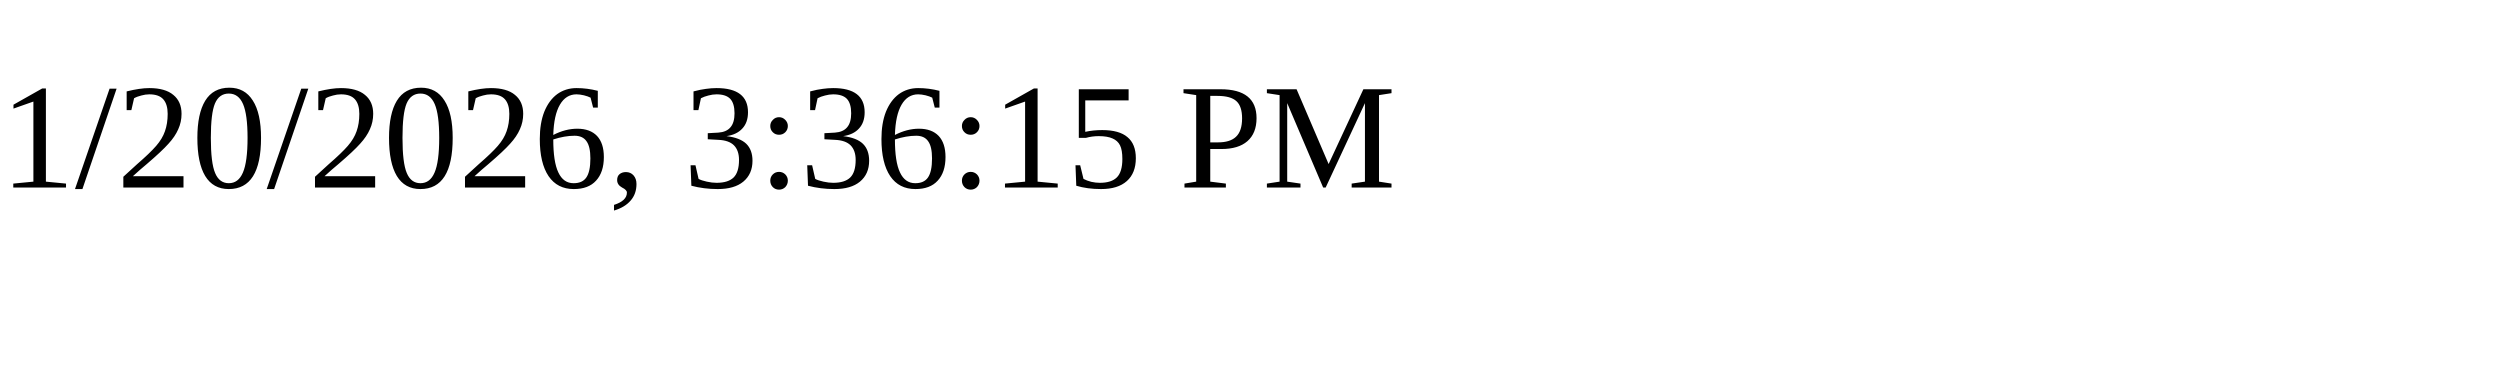
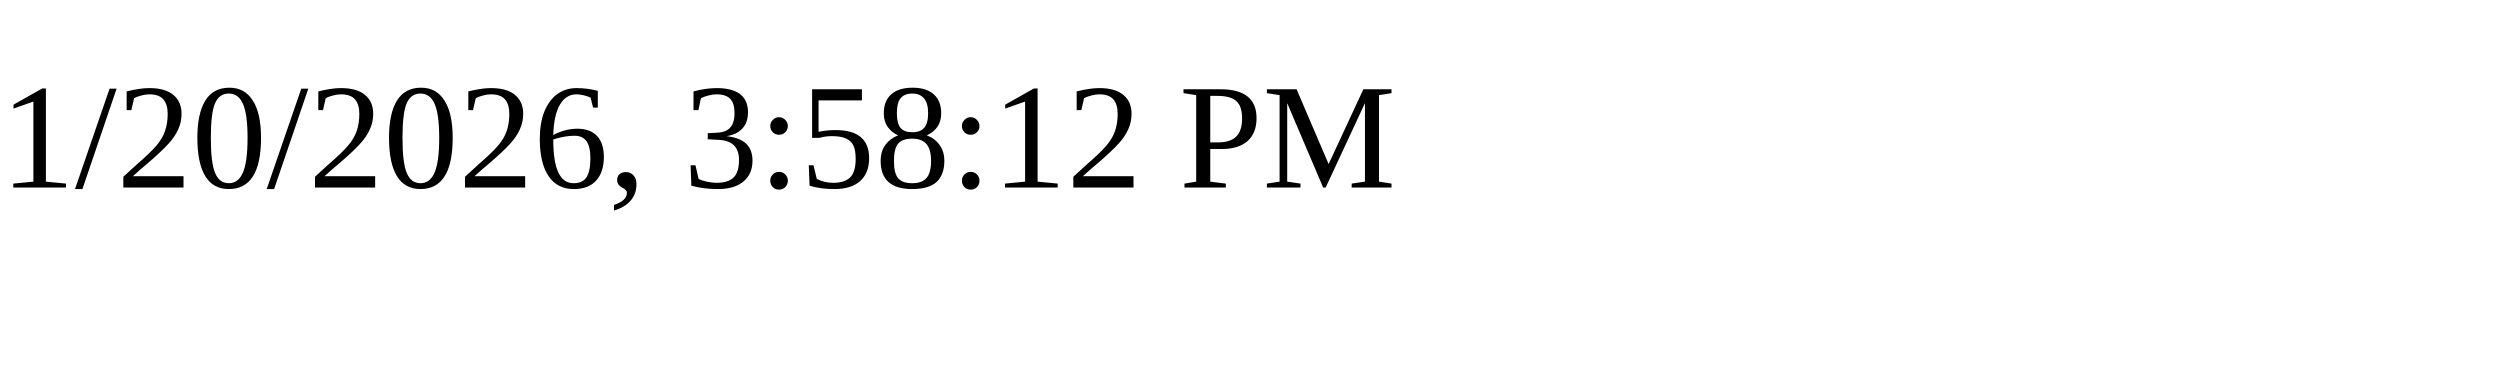
<svg xmlns="http://www.w3.org/2000/svg" height="30" width="200">
-   <text x="0" y="15">1/20/2026, 3:36:15 PM</text>
+   <text x="0" y="15">1/20/2026, 3:58:12 PM</text>
</svg>
